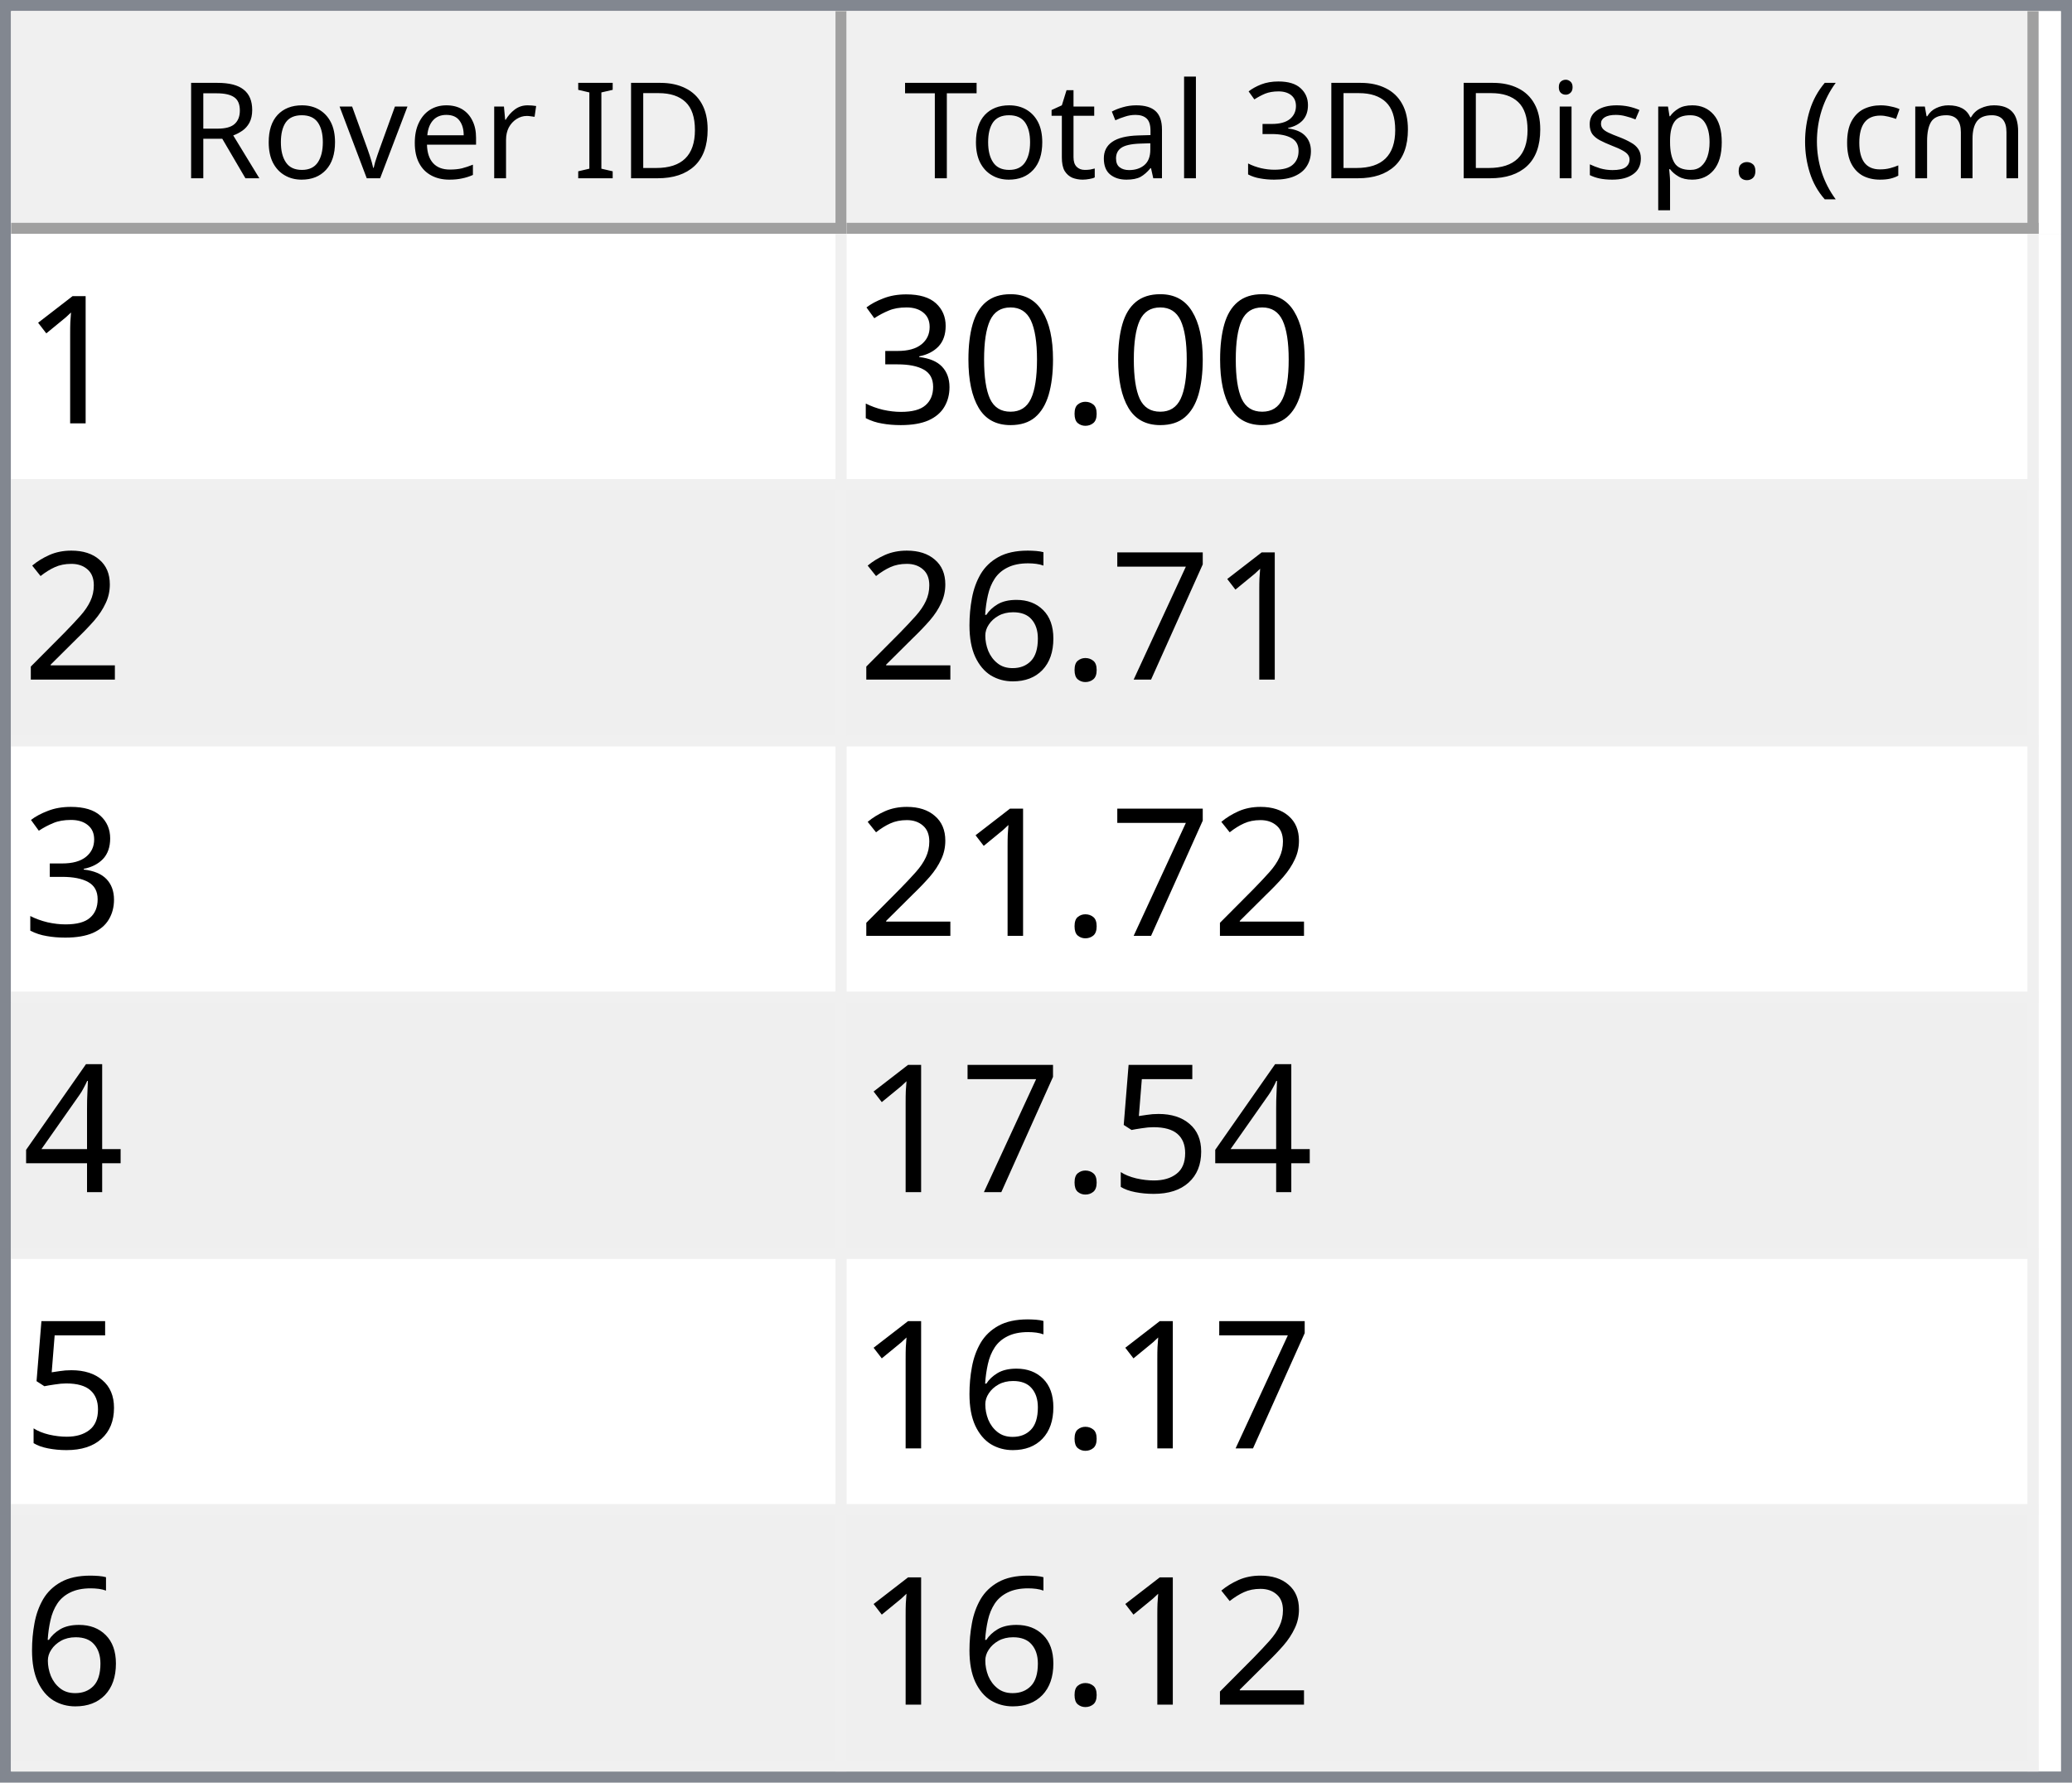
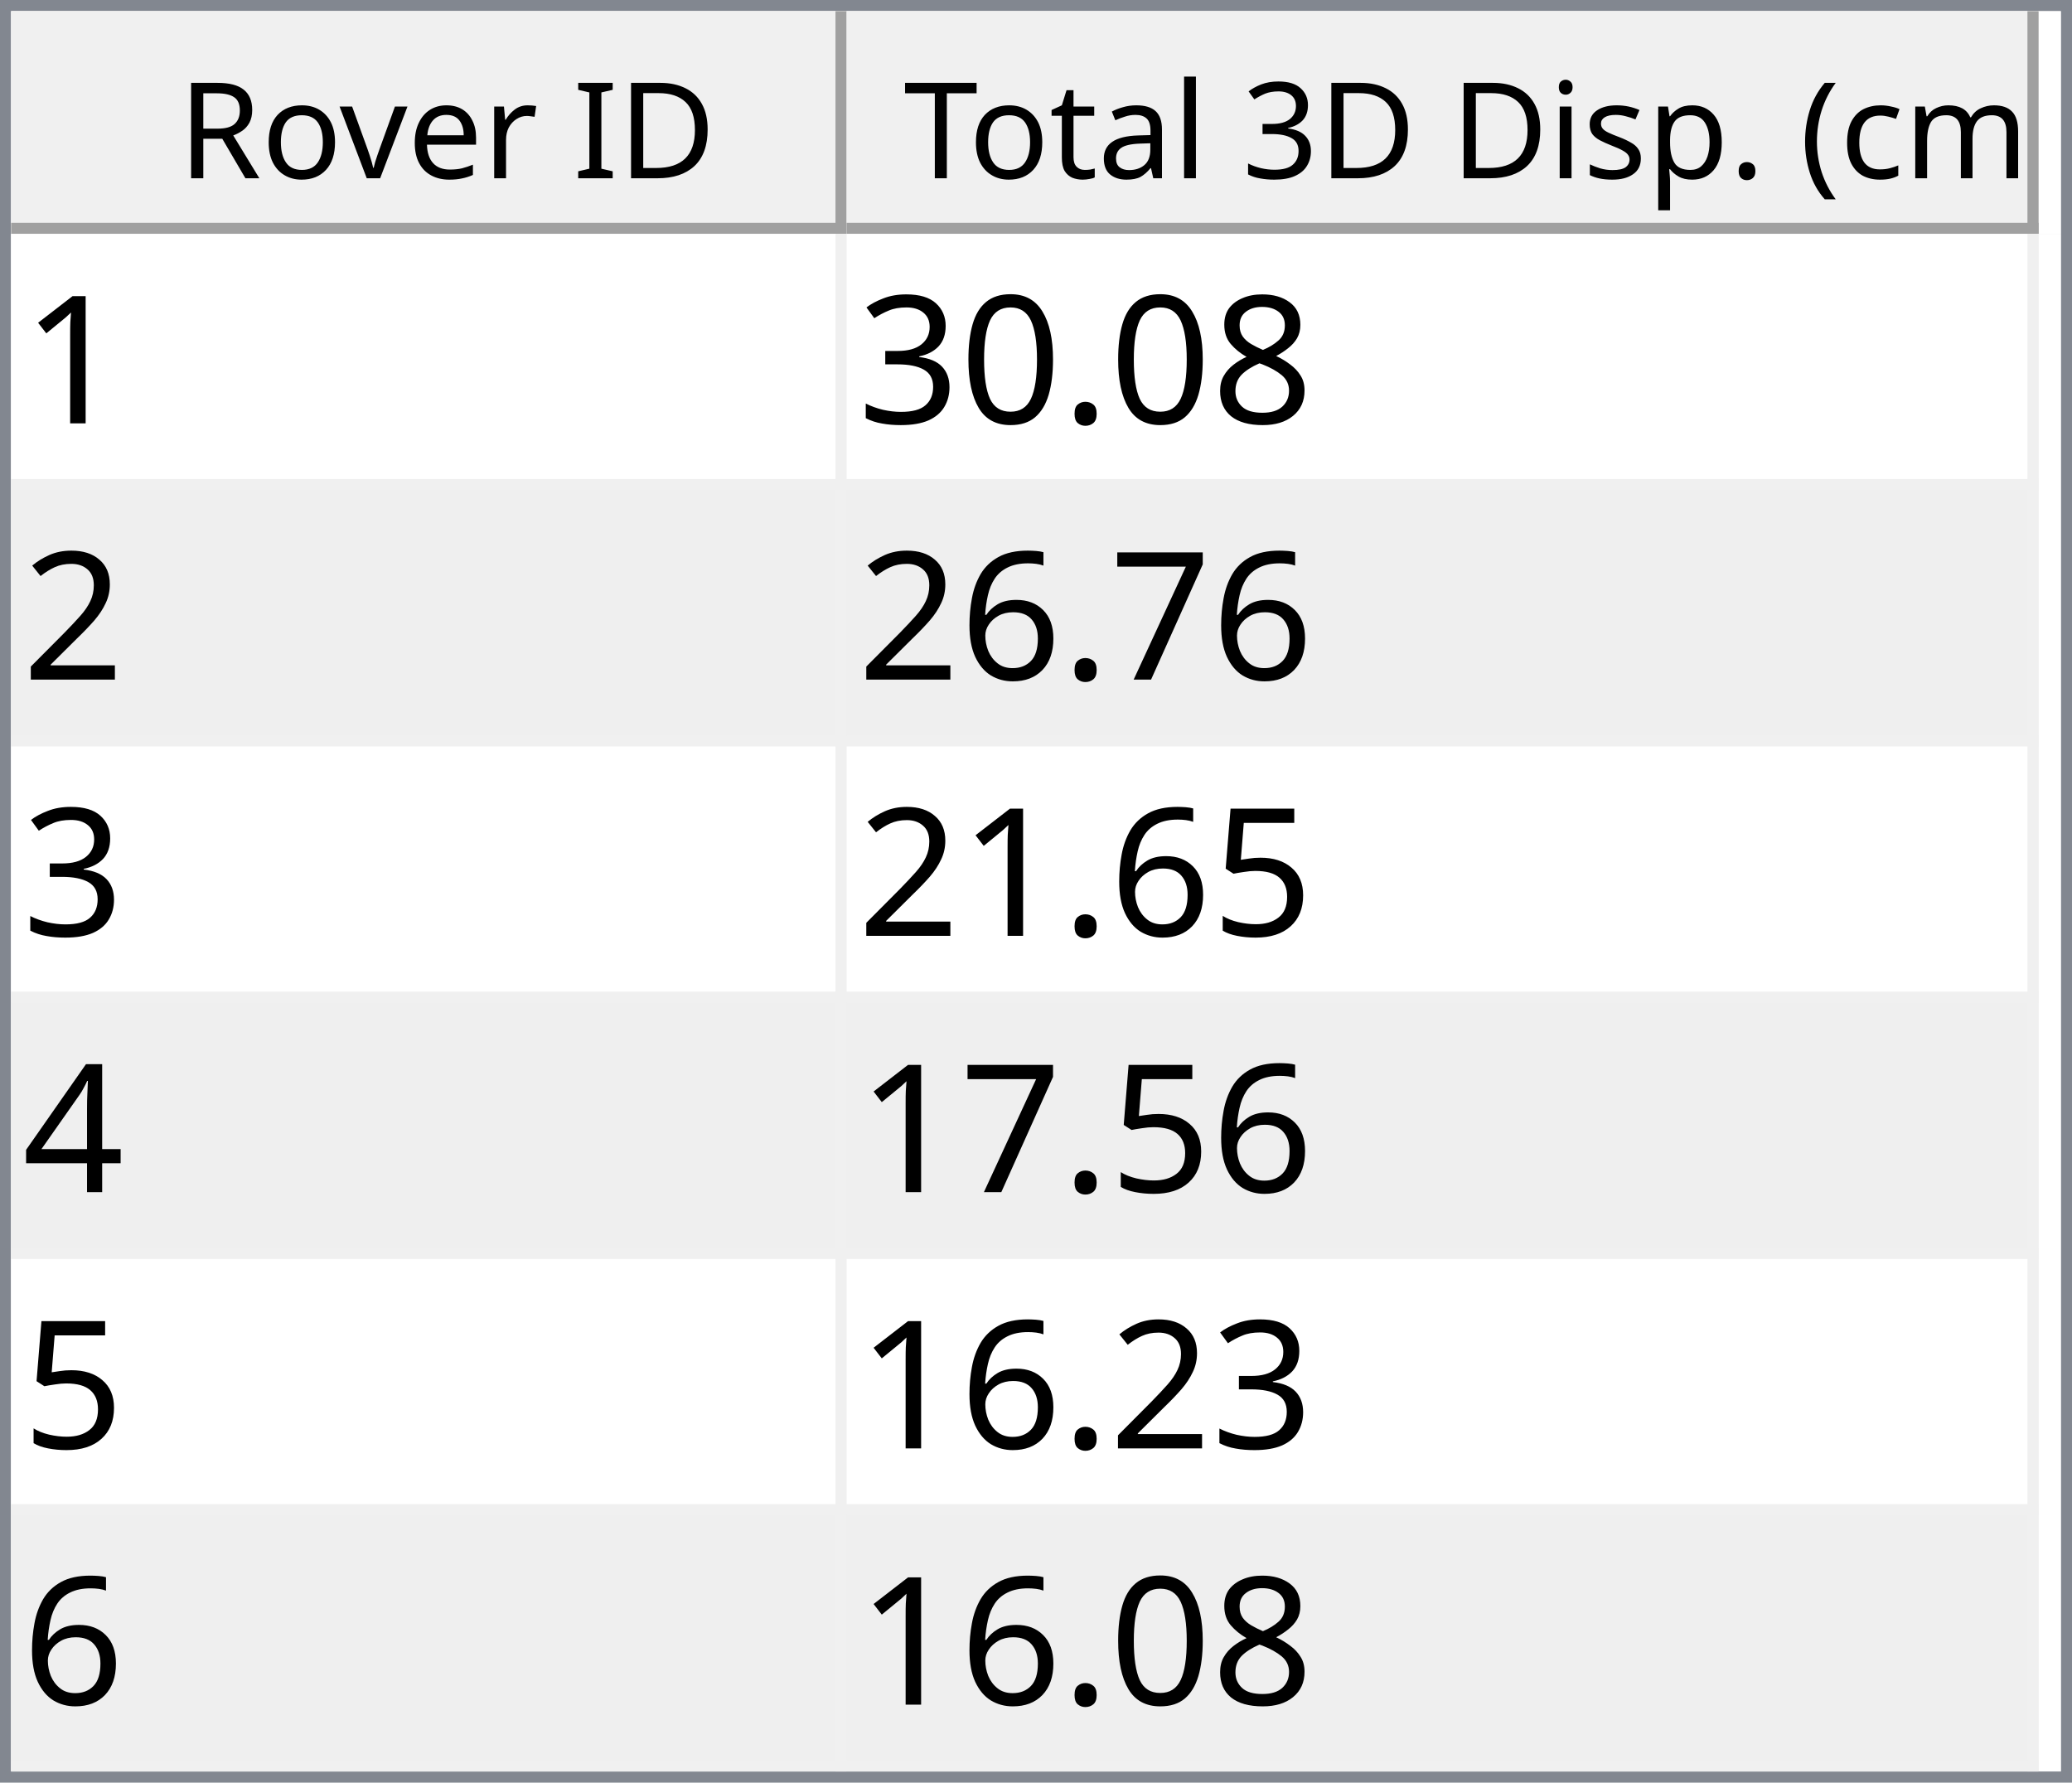
<svg xmlns="http://www.w3.org/2000/svg" style="fill-opacity:1; color-rendering:auto; color-interpolation:auto; text-rendering:auto; stroke:black; stroke-linecap:square; stroke-miterlimit:10; shape-rendering:auto; stroke-opacity:1; fill:black; stroke-dasharray:none; font-weight:normal; stroke-width:1; font-family:'Dialog'; font-style:normal; stroke-linejoin:miter; font-size:12px; stroke-dashoffset:0; image-rendering:auto;" width="186" height="160">
  <defs id="genericDefs" />
  <g>
    <defs id="defs1">
      <clipPath clipPathUnits="userSpaceOnUse" id="clipPath1">
        <path d="M0 0 L186 0 L186 160 L0 160 L0 0 Z" />
      </clipPath>
      <clipPath clipPathUnits="userSpaceOnUse" id="clipPath2">
        <path d="M0 0 L0 160 L186 160 L186 0 Z" />
      </clipPath>
      <clipPath clipPathUnits="userSpaceOnUse" id="clipPath3">
        <path d="M0 0 L0 20 L184 20 L184 0 Z" />
      </clipPath>
      <clipPath clipPathUnits="userSpaceOnUse" id="clipPath4">
        <path d="M0 0 L0 20 L75 20 L75 0 Z" />
      </clipPath>
      <clipPath clipPathUnits="userSpaceOnUse" id="clipPath5">
        <path d="M1 1 L1 19 L74 19 L74 1 Z" />
      </clipPath>
      <clipPath clipPathUnits="userSpaceOnUse" id="clipPath6">
        <path d="M0 0 L0 18 L73 18 L73 0 Z" />
      </clipPath>
      <clipPath clipPathUnits="userSpaceOnUse" id="clipPath7">
        <path d="M-0.5 -0.5 L-0.5 19.5 L74.5 19.5 L74.5 -0.5 Z" />
      </clipPath>
      <clipPath clipPathUnits="userSpaceOnUse" id="clipPath8">
        <path d="M0 0 L0 20 L107 20 L107 0 Z" />
      </clipPath>
      <clipPath clipPathUnits="userSpaceOnUse" id="clipPath9">
        <path d="M1 1 L1 19 L106 19 L106 1 Z" />
      </clipPath>
      <clipPath clipPathUnits="userSpaceOnUse" id="clipPath10">
        <path d="M0 0 L0 18 L105 18 L105 0 Z" />
      </clipPath>
      <clipPath clipPathUnits="userSpaceOnUse" id="clipPath11">
        <path d="M-0.5 -0.5 L-0.5 19.5 L106.5 19.5 L106.5 -0.5 Z" />
      </clipPath>
      <clipPath clipPathUnits="userSpaceOnUse" id="clipPath12">
        <path d="M0 0 L0 138 L184 138 L184 0 Z" />
      </clipPath>
      <clipPath clipPathUnits="userSpaceOnUse" id="clipPath13">
        <path d="M0 0 L0 138 L182 138 L182 0 Z" />
      </clipPath>
      <clipPath clipPathUnits="userSpaceOnUse" id="clipPath14">
        <path d="M-0.5 -0.5 L-0.5 137.5 L181.5 137.5 L181.5 -0.5 Z" />
      </clipPath>
      <clipPath clipPathUnits="userSpaceOnUse" id="clipPath15">
        <path d="M0 0 L0 22 L74 22 L74 0 Z" />
      </clipPath>
      <clipPath clipPathUnits="userSpaceOnUse" id="clipPath16">
        <path d="M0 0 L0 22 L106 22 L106 0 Z" />
      </clipPath>
      <font horiz-adv-x="64.551" id="font1">
        <font-face ascent="107.91" descent="25.098" units-per-em="100" style="font-style:normal; font-family:Segoe UI; font-weight:normal;" />
        <missing-glyph horiz-adv-x="64.551" d="M8.109 0 L8.109 68.266 L56.453 68.266 L56.453 0 L8.109 0 ZM15.328 7.234 L49.219 7.234 L49.219 61.031 L15.328 61.031 L15.328 7.234 Z" />
        <glyph unicode="D" horiz-adv-x="70.117" d="M9.188 0 L9.188 70.016 L28.516 70.016 Q65.531 70.016 65.531 35.891 Q65.531 19.672 55.25 9.836 Q44.969 0 27.734 0 L9.188 0 ZM17.391 62.594 L17.391 7.422 L27.828 7.422 Q41.609 7.422 49.273 14.797 Q56.938 22.172 56.938 35.688 Q56.938 62.594 28.328 62.594 L17.391 62.594 Z" />
        <glyph unicode="I" horiz-adv-x="26.611" d="M17.391 0 L9.188 0 L9.188 70.016 L17.391 70.016 L17.391 0 Z" />
        <glyph unicode=" " horiz-adv-x="27.393" d="" />
        <glyph unicode="r" horiz-adv-x="34.766" d="M34.188 41.891 Q32.078 43.5 28.125 43.5 Q23 43.5 19.555 38.672 Q16.109 33.844 16.109 25.484 L16.109 0 L8.109 0 L8.109 50 L16.109 50 L16.109 39.703 L16.312 39.703 Q18.016 44.969 21.531 47.922 Q25.047 50.875 29.391 50.875 Q32.516 50.875 34.188 50.203 L34.188 41.891 Z" />
        <glyph unicode="e" horiz-adv-x="52.295" d="M48.297 23 L12.984 23 Q13.188 14.656 17.484 10.109 Q21.781 5.562 29.297 5.562 Q37.75 5.562 44.828 11.141 L44.828 3.609 Q38.234 -1.172 27.391 -1.172 Q16.797 -1.172 10.742 5.641 Q4.688 12.453 4.688 24.812 Q4.688 36.469 11.305 43.82 Q17.922 51.172 27.734 51.172 Q37.547 51.172 42.922 44.828 Q48.297 38.484 48.297 27.203 L48.297 23 ZM40.094 29.781 Q40.047 36.719 36.75 40.578 Q33.453 44.438 27.594 44.438 Q21.922 44.438 17.969 40.383 Q14.016 36.328 13.094 29.781 L40.094 29.781 Z" />
        <glyph unicode="v" horiz-adv-x="47.9" d="M47.406 50 L27.484 0 L19.625 0 L0.688 50 L9.469 50 L22.172 13.672 Q23.578 9.672 23.922 6.688 L24.125 6.688 Q24.609 10.453 25.688 13.484 L38.969 50 L47.406 50 Z" />
        <glyph unicode="o" horiz-adv-x="58.594" d="M29 -1.172 Q17.922 -1.172 11.305 5.836 Q4.688 12.844 4.688 24.422 Q4.688 37.016 11.57 44.094 Q18.453 51.172 30.172 51.172 Q41.359 51.172 47.633 44.289 Q53.906 37.406 53.906 25.203 Q53.906 13.234 47.141 6.031 Q40.375 -1.172 29 -1.172 ZM29.594 44.438 Q21.875 44.438 17.383 39.188 Q12.891 33.938 12.891 24.703 Q12.891 15.828 17.43 10.695 Q21.969 5.562 29.594 5.562 Q37.359 5.562 41.531 10.594 Q45.703 15.625 45.703 24.906 Q45.703 34.281 41.531 39.359 Q37.359 44.438 29.594 44.438 Z" />
        <glyph unicode="R" horiz-adv-x="59.814" d="M59.375 0 L49.609 0 L37.891 19.625 Q36.281 22.359 34.766 24.289 Q33.25 26.219 31.664 27.438 Q30.078 28.656 28.25 29.219 Q26.422 29.781 24.125 29.781 L17.391 29.781 L17.391 0 L9.188 0 L9.188 70.016 L30.078 70.016 Q34.672 70.016 38.555 68.867 Q42.438 67.719 45.289 65.375 Q48.141 63.031 49.758 59.547 Q51.375 56.062 51.375 51.375 Q51.375 47.703 50.273 44.656 Q49.172 41.609 47.148 39.211 Q45.125 36.812 42.266 35.133 Q39.406 33.453 35.844 32.516 L35.844 32.328 Q37.594 31.547 38.891 30.547 Q40.188 29.547 41.359 28.18 Q42.531 26.812 43.68 25.078 Q44.828 23.344 46.234 21.047 L59.375 0 ZM17.391 62.594 L17.391 37.203 L28.516 37.203 Q31.594 37.203 34.203 38.133 Q36.812 39.062 38.719 40.797 Q40.625 42.531 41.703 45.047 Q42.781 47.562 42.781 50.688 Q42.781 56.297 39.141 59.445 Q35.5 62.594 28.609 62.594 L17.391 62.594 Z" />
        <glyph unicode=")" horiz-adv-x="30.176" d="M8.297 -15.922 L1.172 -15.922 Q16.406 2.344 16.406 26.812 Q16.406 51.469 1.078 70.016 L8.297 70.016 Q23.531 52.156 23.531 26.703 Q23.531 1.375 8.297 -15.922 Z" />
        <glyph unicode="m" horiz-adv-x="86.133" d="M79.109 0 L71.094 0 L71.094 28.719 Q71.094 37.016 68.531 40.727 Q65.969 44.438 59.906 44.438 Q54.781 44.438 51.195 39.75 Q47.609 35.062 47.609 28.516 L47.609 0 L39.594 0 L39.594 29.688 Q39.594 44.438 28.219 44.438 Q22.953 44.438 19.531 40.016 Q16.109 35.594 16.109 28.516 L16.109 0 L8.109 0 L8.109 50 L16.109 50 L16.109 42.094 L16.312 42.094 Q21.625 51.172 31.844 51.172 Q36.969 51.172 40.773 48.312 Q44.578 45.453 46 40.828 Q51.562 51.172 62.594 51.172 Q79.109 51.172 79.109 30.812 L79.109 0 Z" />
        <glyph unicode="c" horiz-adv-x="46.191" d="M42.188 2.297 Q36.422 -1.172 28.516 -1.172 Q17.828 -1.172 11.258 5.789 Q4.688 12.75 4.688 23.828 Q4.688 36.188 11.766 43.68 Q18.844 51.172 30.672 51.172 Q37.25 51.172 42.281 48.734 L42.281 40.531 Q36.719 44.438 30.375 44.438 Q22.703 44.438 17.797 38.945 Q12.891 33.453 12.891 24.516 Q12.891 15.719 17.508 10.641 Q22.125 5.562 29.891 5.562 Q36.422 5.562 42.188 9.906 L42.188 2.297 Z" />
        <glyph unicode="(" horiz-adv-x="30.176" d="M29.109 -15.922 L21.969 -15.922 Q6.844 1.375 6.844 26.703 Q6.844 52.156 21.969 70.016 L29.203 70.016 Q13.875 51.469 13.875 26.812 Q13.875 2.344 29.109 -15.922 Z" />
        <glyph unicode="." horiz-adv-x="21.68" d="M10.891 -1.078 Q8.641 -1.078 7.055 0.539 Q5.469 2.156 5.469 4.391 Q5.469 6.641 7.055 8.273 Q8.641 9.906 10.891 9.906 Q13.188 9.906 14.797 8.273 Q16.406 6.641 16.406 4.391 Q16.406 2.156 14.797 0.539 Q13.188 -1.078 10.891 -1.078 Z" />
        <glyph unicode="p" horiz-adv-x="58.789" d="M16.312 7.234 L16.109 7.234 L16.109 -23 L8.109 -23 L8.109 50 L16.109 50 L16.109 41.219 L16.312 41.219 Q22.219 51.172 33.594 51.172 Q43.266 51.172 48.688 44.461 Q54.109 37.75 54.109 26.469 Q54.109 13.922 48 6.375 Q41.891 -1.172 31.297 -1.172 Q21.578 -1.172 16.312 7.234 ZM16.109 27.391 L16.109 20.406 Q16.109 14.203 20.141 9.883 Q24.172 5.562 30.375 5.562 Q37.641 5.562 41.773 11.133 Q45.906 16.703 45.906 26.609 Q45.906 34.969 42.047 39.703 Q38.188 44.438 31.594 44.438 Q24.609 44.438 20.359 39.578 Q16.109 34.719 16.109 27.391 Z" />
        <glyph unicode="s" horiz-adv-x="42.432" d="M5.078 1.812 L5.078 10.406 Q11.625 5.562 19.484 5.562 Q30.031 5.562 30.031 12.594 Q30.031 14.594 29.125 15.992 Q28.219 17.391 26.68 18.461 Q25.141 19.531 23.07 20.383 Q21 21.234 18.609 22.172 Q15.281 23.484 12.766 24.828 Q10.25 26.172 8.57 27.859 Q6.891 29.547 6.031 31.695 Q5.172 33.844 5.172 36.719 Q5.172 40.234 6.789 42.945 Q8.406 45.656 11.086 47.484 Q13.766 49.312 17.211 50.242 Q20.656 51.172 24.312 51.172 Q30.812 51.172 35.938 48.922 L35.938 40.828 Q30.422 44.438 23.25 44.438 Q21 44.438 19.195 43.922 Q17.391 43.406 16.094 42.477 Q14.797 41.547 14.086 40.258 Q13.375 38.969 13.375 37.406 Q13.375 35.453 14.086 34.133 Q14.797 32.812 16.164 31.789 Q17.531 30.766 19.484 29.938 Q21.438 29.109 23.922 28.125 Q27.25 26.859 29.883 25.516 Q32.516 24.172 34.375 22.484 Q36.234 20.797 37.234 18.602 Q38.234 16.406 38.234 13.375 Q38.234 9.672 36.602 6.938 Q34.969 4.203 32.234 2.398 Q29.5 0.594 25.93 -0.289 Q22.359 -1.172 18.453 -1.172 Q10.75 -1.172 5.078 1.812 Z" />
        <glyph unicode="i" horiz-adv-x="24.219" d="M12.203 62.703 Q10.062 62.703 8.547 64.164 Q7.031 65.625 7.031 67.875 Q7.031 70.125 8.547 71.609 Q10.062 73.094 12.203 73.094 Q14.406 73.094 15.945 71.609 Q17.484 70.125 17.484 67.875 Q17.484 65.719 15.945 64.211 Q14.406 62.703 12.203 62.703 ZM16.109 0 L8.109 0 L8.109 50 L16.109 50 L16.109 0 Z" />
        <glyph unicode="3" horiz-adv-x="53.906" d="M46.531 19.828 Q46.531 15.094 44.75 11.211 Q42.969 7.328 39.719 4.57 Q36.469 1.812 31.93 0.297 Q27.391 -1.219 21.922 -1.219 Q11.922 -1.219 6 2.594 L6 11.188 Q13.094 5.609 22.219 5.609 Q25.875 5.609 28.828 6.539 Q31.781 7.469 33.906 9.227 Q36.031 10.984 37.18 13.477 Q38.328 15.969 38.328 19.094 Q38.328 32.812 18.797 32.812 L12.984 32.812 L12.984 39.594 L18.5 39.594 Q35.797 39.594 35.797 52.484 Q35.797 64.406 22.609 64.406 Q15.188 64.406 8.688 59.422 L8.688 67.188 Q15.375 71.188 24.609 71.188 Q29 71.188 32.57 69.969 Q36.141 68.75 38.68 66.555 Q41.219 64.359 42.609 61.281 Q44 58.203 44 54.5 Q44 40.672 30.031 36.719 L30.031 36.531 Q33.594 36.141 36.625 34.797 Q39.656 33.453 41.852 31.305 Q44.047 29.156 45.289 26.25 Q46.531 23.344 46.531 19.828 Z" />
        <glyph unicode="l" horiz-adv-x="24.219" d="M16.109 0 L8.109 0 L8.109 74.031 L16.109 74.031 L16.109 0 Z" />
        <glyph unicode="a" horiz-adv-x="50.879" d="M43.891 0 L35.891 0 L35.891 7.812 L35.688 7.812 Q30.469 -1.172 20.312 -1.172 Q12.844 -1.172 8.617 2.781 Q4.391 6.734 4.391 13.281 Q4.391 27.297 20.906 29.594 L35.891 31.688 Q35.891 44.438 25.594 44.438 Q16.547 44.438 9.281 38.281 L9.281 46.484 Q16.656 51.172 26.266 51.172 Q43.891 51.172 43.891 32.516 L43.891 0 ZM35.891 25.297 L23.828 23.641 Q18.266 22.859 15.43 20.875 Q12.594 18.891 12.594 13.875 Q12.594 10.203 15.211 7.883 Q17.828 5.562 22.172 5.562 Q28.125 5.562 32.008 9.742 Q35.891 13.922 35.891 20.312 L35.891 25.297 Z" />
        <glyph unicode="t" horiz-adv-x="33.887" d="M31.297 0.484 Q28.469 -1.078 23.828 -1.078 Q10.688 -1.078 10.688 13.578 L10.688 43.172 L2.094 43.172 L2.094 50 L10.688 50 L10.688 62.203 L18.703 64.797 L18.703 50 L31.297 50 L31.297 43.172 L18.703 43.172 L18.703 14.984 Q18.703 9.969 20.414 7.82 Q22.125 5.672 26.078 5.672 Q29.109 5.672 31.297 7.328 L31.297 0.484 Z" />
        <glyph unicode="T" horiz-adv-x="52.393" d="M50.594 62.594 L30.375 62.594 L30.375 0 L22.172 0 L22.172 62.594 L2 62.594 L2 70.016 L50.594 70.016 L50.594 62.594 Z" />
      </font>
      <font horiz-adv-x="75.0" id="font2">
        <font-face ascent="100.537" descent="21.973" units-per-em="100" style="font-style:normal; font-family:sans-serif; font-weight:normal;" />
        <missing-glyph horiz-adv-x="75.0" d="M12.5 0 L12.5 62.5 L62.5 62.5 L62.5 0 L12.5 0 ZM14.062 1.562 L60.938 1.562 L60.938 60.938 L14.062 60.938 L14.062 1.562 Z" />
        <glyph unicode="1" horiz-adv-x="55.615" d="M37.25 0 L28.469 0 L28.469 56 Q25.297 52.984 20.141 49.953 Q14.984 46.922 10.891 45.406 L10.891 53.906 Q18.266 57.375 23.781 62.305 Q29.297 67.234 31.594 71.875 L37.25 71.875 L37.25 0 Z" />
+         <glyph unicode="8" horiz-adv-x="55.615" d="M17.672 38.812 Q12.203 40.828 9.57 44.539 Q6.938 48.25 6.938 53.422 Q6.938 61.234 12.555 66.555 Q18.172 71.875 27.484 71.875 Q36.859 71.875 42.578 66.43 Q48.297 60.984 48.297 53.172 Q48.297 48.188 45.68 44.508 Q43.062 40.828 37.75 38.812 Q44.344 36.672 47.781 31.883 Q51.219 27.094 51.219 20.453 Q51.219 11.281 44.727 5.031 Q38.234 -1.219 27.641 -1.219 Q17.047 -1.219 10.547 5.055 Q4.047 11.328 4.047 20.703 Q4.047 27.688 7.594 32.398 Q11.141 37.109 17.672 38.812 ZM15.922 53.719 Q15.922 48.641 19.195 45.414 Q22.469 42.188 27.688 42.188 Q32.766 42.188 36.016 45.383 Q39.266 48.578 39.266 53.219 Q39.266 58.062 35.914 61.359 Q32.562 64.656 27.594 64.656 Q22.562 64.656 19.242 61.43 Q15.922 58.203 15.922 53.719 ZM13.094 20.656 Q13.094 16.891 14.875 13.375 Q16.656 9.859 20.172 7.93 Q23.688 6 27.734 6 Q34.031 6 38.133 10.055 Q42.234 14.109 42.234 20.359 Q42.234 26.703 38.016 30.859 Q33.797 35.016 27.438 35.016 Q21.234 35.016 17.164 30.914 Q13.094 26.812 13.094 20.656 Z" />
        <glyph unicode="." horiz-adv-x="27.783" d="M9.078 0 L9.078 10.016 L19.094 10.016 L19.094 0 L9.078 0 Z" />
        <glyph unicode="0" horiz-adv-x="55.615" d="M4.156 35.297 Q4.156 48 6.766 55.742 Q9.375 63.484 14.523 67.68 Q19.672 71.875 27.484 71.875 Q33.25 71.875 37.594 69.555 Q41.938 67.234 44.773 62.867 Q47.609 58.5 49.219 52.227 Q50.828 45.953 50.828 35.297 Q50.828 22.703 48.242 14.969 Q45.656 7.234 40.508 3.008 Q35.359 -1.219 27.484 -1.219 Q17.141 -1.219 11.234 6.203 Q4.156 15.141 4.156 35.297 ZM13.188 35.297 Q13.188 17.672 17.312 11.836 Q21.438 6 27.484 6 Q33.547 6 37.672 11.859 Q41.797 17.719 41.797 35.297 Q41.797 52.984 37.672 58.789 Q33.547 64.594 27.391 64.594 Q21.344 64.594 17.719 59.469 Q13.188 52.938 13.188 35.297 Z" />
        <glyph unicode="3" horiz-adv-x="55.615" d="M4.203 18.891 L12.984 20.062 Q14.5 12.594 18.141 9.297 Q21.781 6 27 6 Q33.203 6 37.477 10.297 Q41.75 14.594 41.75 20.953 Q41.75 27 37.797 30.93 Q33.844 34.859 27.734 34.859 Q25.25 34.859 21.531 33.891 L22.516 41.609 Q23.391 41.5 23.922 41.5 Q29.547 41.5 34.039 44.43 Q38.531 47.359 38.531 53.469 Q38.531 58.297 35.258 61.477 Q31.984 64.656 26.812 64.656 Q21.688 64.656 18.266 61.43 Q14.844 58.203 13.875 51.766 L5.078 53.328 Q6.688 62.156 12.398 67.016 Q18.109 71.875 26.609 71.875 Q32.469 71.875 37.398 69.359 Q42.328 66.844 44.945 62.5 Q47.562 58.156 47.562 53.266 Q47.562 48.641 45.07 44.828 Q42.578 41.016 37.703 38.766 Q44.047 37.312 47.562 32.695 Q51.078 28.078 51.078 21.141 Q51.078 11.766 44.242 5.25 Q37.406 -1.266 26.953 -1.266 Q17.531 -1.266 11.305 4.352 Q5.078 9.969 4.203 18.891 Z" />
        <glyph unicode="2" horiz-adv-x="55.615" d="M50.344 8.453 L50.344 0 L3.031 0 Q2.938 3.172 4.047 6.109 Q5.859 10.938 9.836 15.625 Q13.812 20.312 21.344 26.469 Q33.016 36.031 37.117 41.625 Q41.219 47.219 41.219 52.203 Q41.219 57.422 37.477 61.008 Q33.734 64.594 27.734 64.594 Q21.391 64.594 17.578 60.789 Q13.766 56.984 13.719 50.25 L4.688 51.172 Q5.609 61.281 11.664 66.578 Q17.719 71.875 27.938 71.875 Q38.234 71.875 44.242 66.164 Q50.25 60.453 50.25 52 Q50.25 47.703 48.492 43.555 Q46.734 39.406 42.656 34.812 Q38.578 30.219 29.109 22.219 Q21.188 15.578 18.945 13.211 Q16.703 10.844 15.234 8.453 L50.344 8.453 Z" />
        <glyph unicode="7" horiz-adv-x="55.615" d="M4.734 62.203 L4.734 70.656 L51.078 70.656 L51.078 63.812 Q44.234 56.547 37.523 44.484 Q30.812 32.422 27.156 19.672 Q24.516 10.688 23.781 0 L14.75 0 Q14.891 8.453 18.062 20.414 Q21.234 32.375 27.172 43.484 Q33.109 54.594 39.797 62.203 L4.734 62.203 Z" />
        <glyph unicode="6" horiz-adv-x="55.615" d="M49.75 54.047 L41.016 53.375 Q39.844 58.547 37.703 60.891 Q34.125 64.656 28.906 64.656 Q24.703 64.656 21.531 62.312 Q17.391 59.281 14.992 53.469 Q12.594 47.656 12.5 36.922 Q15.672 41.75 20.266 44.094 Q24.859 46.438 29.891 46.438 Q38.672 46.438 44.852 39.969 Q51.031 33.5 51.031 23.25 Q51.031 16.5 48.125 10.719 Q45.219 4.938 40.141 1.859 Q35.062 -1.219 28.609 -1.219 Q17.625 -1.219 10.695 6.859 Q3.766 14.938 3.766 33.5 Q3.766 54.25 11.422 63.672 Q18.109 71.875 29.438 71.875 Q37.891 71.875 43.289 67.141 Q48.688 62.406 49.75 54.047 ZM13.875 23.188 Q13.875 18.656 15.797 14.508 Q17.719 10.359 21.188 8.18 Q24.656 6 28.469 6 Q34.031 6 38.039 10.492 Q42.047 14.984 42.047 22.703 Q42.047 30.125 38.086 34.398 Q34.125 38.672 28.125 38.672 Q22.172 38.672 18.023 34.398 Q13.875 30.125 13.875 23.188 Z" />
+         <glyph unicode="5" horiz-adv-x="55.615" d="M4.156 18.75 L13.375 19.531 Q14.406 12.797 18.141 9.398 Q21.875 6 27.156 6 Q33.5 6 37.891 10.789 Q42.281 15.578 42.281 23.484 Q42.281 31 38.062 35.352 Q33.844 39.703 27 39.703 Q22.75 39.703 19.336 37.773 Q15.922 35.844 13.969 32.766 L5.719 33.844 L12.641 70.609 L48.25 70.609 L48.25 62.203 L19.672 62.203 L15.828 42.969 Q22.266 47.469 29.344 47.469 Q38.719 47.469 45.164 40.969 Q51.609 34.469 51.609 24.266 Q51.609 14.547 45.953 7.469 Q39.062 -1.219 27.156 -1.219 Q17.391 -1.219 11.211 4.25 Q5.031 9.719 4.156 18.75 Z" />
        <glyph unicode="4" horiz-adv-x="55.615" d="M32.328 0 L32.328 17.141 L1.266 17.141 L1.266 25.203 L33.938 71.578 L41.109 71.578 L41.109 25.203 L50.781 25.203 L50.781 17.141 L41.109 17.141 L41.109 0 L32.328 0 ZM32.328 25.203 L32.328 57.469 L9.906 25.203 L32.328 25.203 Z" />
-         <glyph unicode="5" horiz-adv-x="55.615" d="M4.156 18.75 L13.375 19.531 Q14.406 12.797 18.141 9.398 Q21.875 6 27.156 6 Q33.5 6 37.891 10.789 Q42.281 15.578 42.281 23.484 Q42.281 31 38.062 35.352 Q33.844 39.703 27 39.703 Q22.75 39.703 19.336 37.773 Q15.922 35.844 13.969 32.766 L5.719 33.844 L12.641 70.609 L48.25 70.609 L48.25 62.203 L19.672 62.203 L15.828 42.969 Q22.266 47.469 29.344 47.469 Q38.719 47.469 45.164 40.969 Q51.609 34.469 51.609 24.266 Q51.609 14.547 45.953 7.469 Q39.062 -1.219 27.156 -1.219 Q17.391 -1.219 11.211 4.25 Q5.031 9.719 4.156 18.75 Z" />
      </font>
    </defs>
    <g style="fill:white; stroke:white;">
      <rect x="0" y="0" width="186" style="clip-path:url(#clipPath1); stroke:none;" height="160" />
    </g>
    <g style="fill:white; text-rendering:optimizeSpeed; color-rendering:optimizeSpeed; image-rendering:optimizeSpeed; shape-rendering:crispEdges; stroke:white; color-interpolation:sRGB;">
      <rect x="0" width="186" height="160" y="0" style="stroke:none;" />
      <path style="stroke:none;" d="M0 160 L186 160 L186 0 L0 0 Z" />
    </g>
    <g style="fill:rgb(240,240,240); font-family:'Segoe UI'; stroke:rgb(240,240,240);">
      <rect x="0" y="0" width="186" style="clip-path:url(#clipPath2); stroke:none;" height="160" />
    </g>
    <g style="fill:rgb(130,135,144); font-family:'Segoe UI'; stroke:rgb(130,135,144);">
      <path d="M0 0 L186 0 L186 160 L0 160 L0 0 ZM1 1 L185 1 L185 159 L1 159 L1 1 Z" style="fill-rule:evenodd; clip-path:url(#clipPath2); stroke:none;" />
    </g>
    <g style="fill:white; font-family:'Segoe UI'; stroke:white;" transform="translate(1,1)">
      <rect x="0" y="0" width="184" style="clip-path:url(#clipPath3); stroke:none;" height="20" />
    </g>
    <g style="fill:rgb(240,240,240); font-family:'Segoe UI'; stroke:rgb(240,240,240);" transform="translate(1,1)">
      <rect x="0" y="0" width="75" style="clip-path:url(#clipPath4); stroke:none;" height="20" />
    </g>
    <g style="font-family:'Segoe UI';" transform="translate(2,2)">
      <text x="14" xml:space="preserve" y="14" style="clip-path:url(#clipPath6); stroke:none;">Rover ID</text>
    </g>
    <g style="fill:rgb(160,160,160); font-family:'Segoe UI'; stroke:rgb(160,160,160); stroke-linejoin:bevel;" transform="translate(1.5,1.5)">
      <line x1="74" x2="74" y1="0" style="fill:none; clip-path:url(#clipPath7);" y2="19" />
    </g>
    <g style="fill:rgb(160,160,160); font-family:'Segoe UI'; stroke:rgb(160,160,160); stroke-linejoin:bevel;" transform="matrix(1,0,0,1,1,1) translate(0.5,0.5)">
      <line x1="0" x2="74" y1="19" style="fill:none; clip-path:url(#clipPath7);" y2="19" />
    </g>
    <g style="fill:rgb(240,240,240); font-family:'Segoe UI'; stroke:rgb(240,240,240);" transform="translate(76,1)">
      <rect x="0" y="0" width="107" style="clip-path:url(#clipPath8); stroke:none;" height="20" />
    </g>
    <g style="font-family:'Segoe UI';" transform="translate(77,2)">
      <text x="1" xml:space="preserve" y="14" style="clip-path:url(#clipPath10); stroke:none;"> Total 3D Disp. (cm)</text>
    </g>
    <g style="fill:rgb(160,160,160); font-family:'Segoe UI'; stroke:rgb(160,160,160); stroke-linejoin:bevel;" transform="translate(76.5,1.5)">
      <line x1="106" x2="106" y1="0" style="fill:none; clip-path:url(#clipPath11);" y2="19" />
    </g>
    <g style="fill:rgb(160,160,160); font-family:'Segoe UI'; stroke:rgb(160,160,160); stroke-linejoin:bevel;" transform="matrix(1,0,0,1,76,1) translate(0.5,0.5)">
      <line x1="0" x2="106" y1="19" style="fill:none; clip-path:url(#clipPath11);" y2="19" />
    </g>
    <g style="fill:white; font-family:'Segoe UI'; stroke:white;" transform="translate(1,21)">
      <rect x="0" y="0" width="184" style="clip-path:url(#clipPath12); stroke:none;" height="138" />
    </g>
    <g style="fill:rgb(240,240,240); font-size:16px; font-family:sans-serif; stroke:rgb(240,240,240);" transform="translate(1,21)">
      <rect x="0" y="0" width="182" style="clip-path:url(#clipPath13); stroke:none;" height="138" />
      <line transform="translate(0.5,0.5)" x1="0" x2="181" y1="22" style="clip-path:url(#clipPath14); fill:none; stroke-linejoin:bevel;" y2="22" />
    </g>
    <g transform="matrix(1,0,0,1,1,21) translate(0.5,0.5)" style="fill:rgb(240,240,240); font-size:16px; font-family:sans-serif; stroke:rgb(240,240,240); stroke-linejoin:bevel;">
      <line x1="0" x2="181" y1="45" style="fill:none; clip-path:url(#clipPath14);" y2="45" />
    </g>
    <g transform="matrix(1,0,0,1,1,21) translate(0.5,0.5)" style="fill:rgb(240,240,240); font-size:16px; font-family:sans-serif; stroke:rgb(240,240,240); stroke-linejoin:bevel;">
      <line x1="0" x2="181" y1="68" style="fill:none; clip-path:url(#clipPath14);" y2="68" />
    </g>
    <g transform="matrix(1,0,0,1,1,21) translate(0.5,0.5)" style="fill:rgb(240,240,240); font-size:16px; font-family:sans-serif; stroke:rgb(240,240,240); stroke-linejoin:bevel;">
      <line x1="0" x2="181" y1="91" style="fill:none; clip-path:url(#clipPath14);" y2="91" />
    </g>
    <g transform="matrix(1,0,0,1,1,21) translate(0.5,0.5)" style="fill:rgb(240,240,240); font-size:16px; font-family:sans-serif; stroke:rgb(240,240,240); stroke-linejoin:bevel;">
      <line x1="0" x2="181" y1="114" style="fill:none; clip-path:url(#clipPath14);" y2="114" />
    </g>
    <g transform="matrix(1,0,0,1,1,21) translate(0.5,0.5)" style="fill:rgb(240,240,240); font-size:16px; font-family:sans-serif; stroke:rgb(240,240,240); stroke-linejoin:bevel;">
      <line x1="0" x2="181" y1="137" style="fill:none; clip-path:url(#clipPath14);" y2="137" />
    </g>
    <g transform="matrix(1,0,0,1,1,21) translate(0.5,0.5)" style="fill:rgb(240,240,240); font-size:16px; font-family:sans-serif; stroke:rgb(240,240,240); stroke-linejoin:bevel;">
      <line x1="74" x2="74" y1="0" style="fill:none; clip-path:url(#clipPath14);" y2="137" />
    </g>
    <g transform="matrix(1,0,0,1,1,21) translate(0.5,0.5)" style="fill:rgb(240,240,240); font-size:16px; font-family:sans-serif; stroke:rgb(240,240,240); stroke-linejoin:bevel;">
      <line x1="181" x2="181" y1="0" style="fill:none; clip-path:url(#clipPath14);" y2="137" />
    </g>
    <g style="fill:white; font-size:16px; font-family:sans-serif; stroke:white;" transform="matrix(1,0,0,1,1,21)">
      <rect x="0" y="0" width="74" style="clip-path:url(#clipPath15); stroke:none;" height="22" />
      <text x="1" y="17" style="fill:black; clip-path:url(#clipPath15); stroke:none;" xml:space="preserve">1</text>
    </g>
    <g style="fill:white; font-size:16px; font-family:sans-serif; stroke:white;" transform="matrix(1,0,0,1,1,21) translate(75,0)">
      <rect x="0" y="0" width="106" style="clip-path:url(#clipPath16); stroke:none;" height="22" />
-       <text x="1" y="17" style="fill:black; clip-path:url(#clipPath16); stroke:none;" xml:space="preserve">30.00</text>
+       <text x="1" y="17" style="fill:black; clip-path:url(#clipPath16); stroke:none;" xml:space="preserve">30.08</text>
    </g>
    <g style="fill:rgb(239,239,239); font-size:16px; font-family:sans-serif; stroke:rgb(239,239,239);" transform="matrix(1,0,0,1,1,21) translate(0,23)">
      <rect x="0" y="0" width="74" style="clip-path:url(#clipPath15); stroke:none;" height="22" />
      <text x="1" y="17" style="fill:black; clip-path:url(#clipPath15); stroke:none;" xml:space="preserve">2</text>
    </g>
    <g style="fill:rgb(239,239,239); font-size:16px; font-family:sans-serif; stroke:rgb(239,239,239);" transform="matrix(1,0,0,1,1,21) translate(75,23)">
      <rect x="0" y="0" width="106" style="clip-path:url(#clipPath16); stroke:none;" height="22" />
-       <text x="1" y="17" style="fill:black; clip-path:url(#clipPath16); stroke:none;" xml:space="preserve">26.71</text>
+       <text x="1" y="17" style="fill:black; clip-path:url(#clipPath16); stroke:none;" xml:space="preserve">26.76</text>
    </g>
    <g style="fill:white; font-size:16px; font-family:sans-serif; stroke:white;" transform="matrix(1,0,0,1,1,21) translate(0,46)">
      <rect x="0" y="0" width="74" style="clip-path:url(#clipPath15); stroke:none;" height="22" />
      <text x="1" y="17" style="fill:black; clip-path:url(#clipPath15); stroke:none;" xml:space="preserve">3</text>
    </g>
    <g style="fill:white; font-size:16px; font-family:sans-serif; stroke:white;" transform="matrix(1,0,0,1,1,21) translate(75,46)">
      <rect x="0" y="0" width="106" style="clip-path:url(#clipPath16); stroke:none;" height="22" />
-       <text x="1" y="17" style="fill:black; clip-path:url(#clipPath16); stroke:none;" xml:space="preserve">21.72</text>
+       <text x="1" y="17" style="fill:black; clip-path:url(#clipPath16); stroke:none;" xml:space="preserve">21.65</text>
    </g>
    <g style="fill:rgb(239,239,239); font-size:16px; font-family:sans-serif; stroke:rgb(239,239,239);" transform="matrix(1,0,0,1,1,21) translate(0,69)">
      <rect x="0" y="0" width="74" style="clip-path:url(#clipPath15); stroke:none;" height="22" />
      <text x="1" y="17" style="fill:black; clip-path:url(#clipPath15); stroke:none;" xml:space="preserve">4</text>
    </g>
    <g style="fill:rgb(239,239,239); font-size:16px; font-family:sans-serif; stroke:rgb(239,239,239);" transform="matrix(1,0,0,1,1,21) translate(75,69)">
      <rect x="0" y="0" width="106" style="clip-path:url(#clipPath16); stroke:none;" height="22" />
-       <text x="1" y="17" style="fill:black; clip-path:url(#clipPath16); stroke:none;" xml:space="preserve">17.54</text>
+       <text x="1" y="17" style="fill:black; clip-path:url(#clipPath16); stroke:none;" xml:space="preserve">17.56</text>
    </g>
    <g style="fill:white; font-size:16px; font-family:sans-serif; stroke:white;" transform="matrix(1,0,0,1,1,21) translate(0,92)">
      <rect x="0" y="0" width="74" style="clip-path:url(#clipPath15); stroke:none;" height="22" />
      <text x="1" y="17" style="fill:black; clip-path:url(#clipPath15); stroke:none;" xml:space="preserve">5</text>
    </g>
    <g style="fill:white; font-size:16px; font-family:sans-serif; stroke:white;" transform="matrix(1,0,0,1,1,21) translate(75,92)">
      <rect x="0" y="0" width="106" style="clip-path:url(#clipPath16); stroke:none;" height="22" />
-       <text x="1" y="17" style="fill:black; clip-path:url(#clipPath16); stroke:none;" xml:space="preserve">16.17</text>
+       <text x="1" y="17" style="fill:black; clip-path:url(#clipPath16); stroke:none;" xml:space="preserve">16.23</text>
    </g>
    <g style="fill:rgb(239,239,239); font-size:16px; font-family:sans-serif; stroke:rgb(239,239,239);" transform="matrix(1,0,0,1,1,21) translate(0,115)">
      <rect x="0" y="0" width="74" style="clip-path:url(#clipPath15); stroke:none;" height="22" />
      <text x="1" y="17" style="fill:black; clip-path:url(#clipPath15); stroke:none;" xml:space="preserve">6</text>
    </g>
    <g style="fill:rgb(239,239,239); font-size:16px; font-family:sans-serif; stroke:rgb(239,239,239);" transform="matrix(1,0,0,1,1,21) translate(75,115)">
      <rect x="0" y="0" width="106" style="clip-path:url(#clipPath16); stroke:none;" height="22" />
-       <text x="1" y="17" style="fill:black; clip-path:url(#clipPath16); stroke:none;" xml:space="preserve">16.12</text>
+       <text x="1" y="17" style="fill:black; clip-path:url(#clipPath16); stroke:none;" xml:space="preserve">16.08</text>
    </g>
  </g>
</svg>
